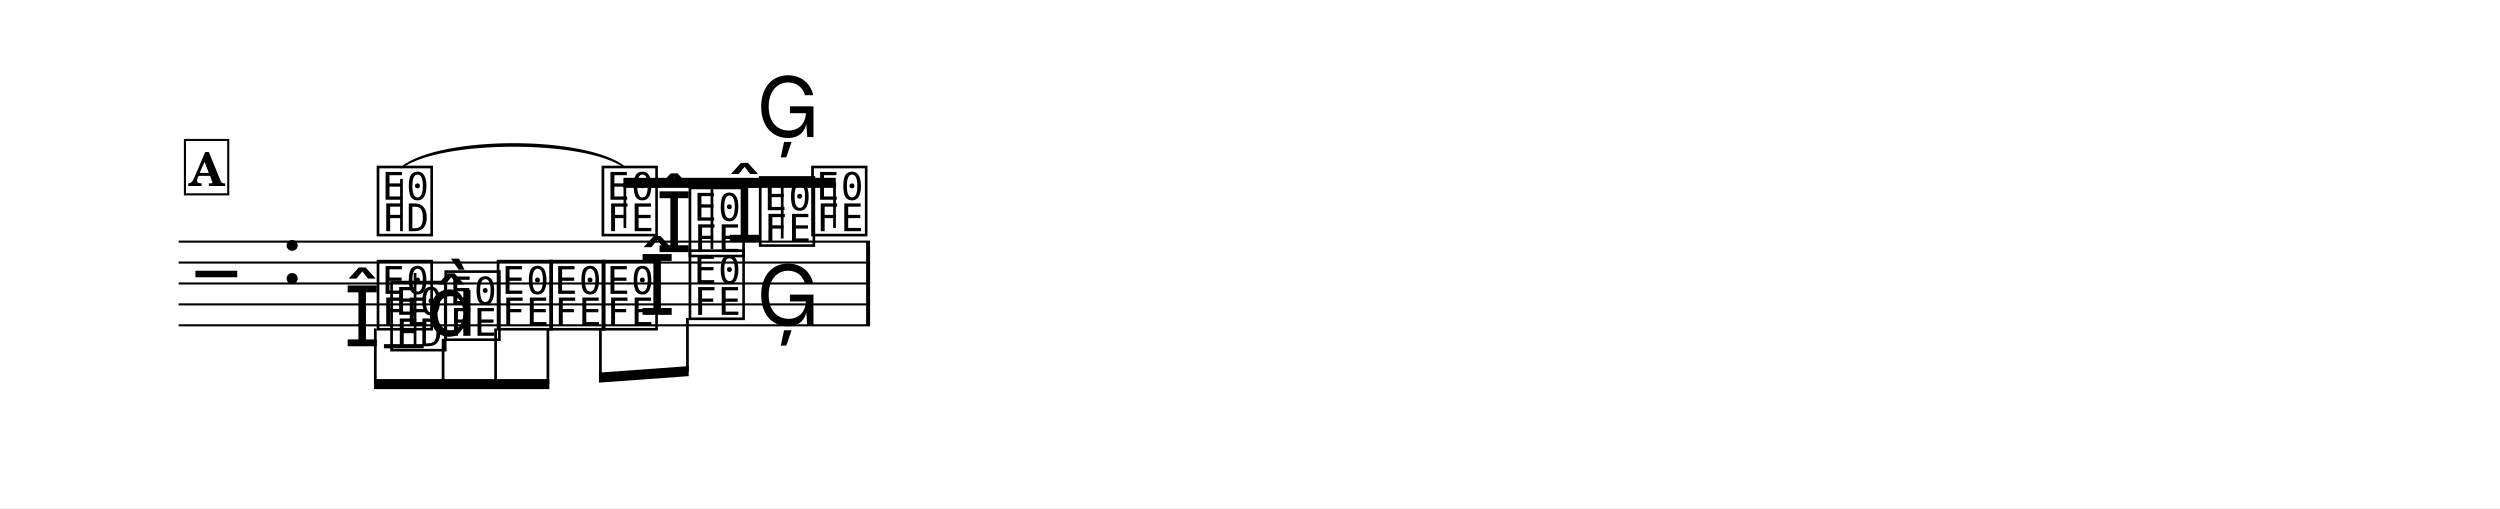
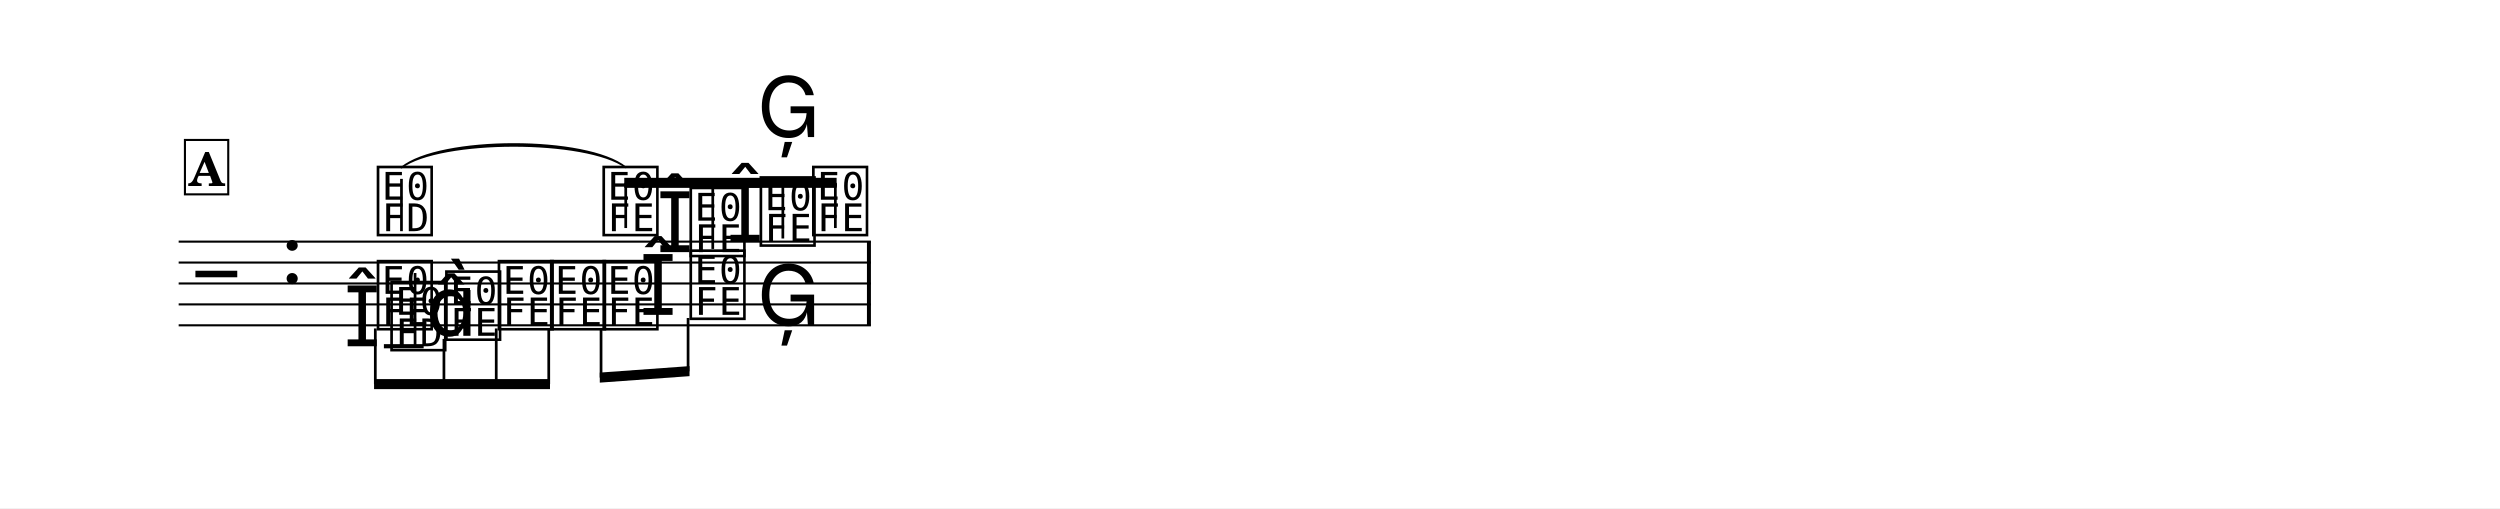
<svg xmlns="http://www.w3.org/2000/svg" width="1195.0" height="242.9" viewBox="0 0 119.50 24.29" font-family="TeX Gyre Schola, serif">
  <style>
  @font-face { font-family: 'Emmentaler'; src: local('Emmentaler'); }
  .music { font-family: 'Emmentaler', serif; }
</style>
  <rect x="0" y="0" width="119.50" height="24.29" fill="#FFFFFF" />
  <g transform="translate(8.54,0.00) scale(1,1)">
-     <line x1="0.00" y1="11.55" x2="33.05" y2="11.55" stroke="#000000" stroke-width="0.100" />
-     <line x1="0.00" y1="12.55" x2="33.05" y2="12.55" stroke="#000000" stroke-width="0.100" />
-     <line x1="0.00" y1="13.55" x2="33.05" y2="13.55" stroke="#000000" stroke-width="0.100" />
-     <line x1="0.00" y1="14.55" x2="33.05" y2="14.55" stroke="#000000" stroke-width="0.100" />
-     <line x1="0.00" y1="15.55" x2="33.05" y2="15.55" stroke="#000000" stroke-width="0.100" />
+     <line x1="0.00" y1="11.55" x2="33.09" y2="11.55" stroke="#000000" stroke-width="0.100" />
+     <line x1="0.00" y1="12.55" x2="33.09" y2="12.55" stroke="#000000" stroke-width="0.100" />
+     <line x1="0.00" y1="13.55" x2="33.09" y2="13.55" stroke="#000000" stroke-width="0.100" />
+     <line x1="0.00" y1="14.55" x2="33.09" y2="14.55" stroke="#000000" stroke-width="0.100" />
+     <line x1="0.00" y1="15.55" x2="33.09" y2="15.55" stroke="#000000" stroke-width="0.100" />
    <text class="music" x="0.80" y="14.55" font-size="4.00"></text>
    <text class="music" x="4.88" y="13.55" font-size="4.00"></text>
    <text class="music" x="9.34" y="11.05" font-size="4.00" data-pos="1307"></text>
    <line x1="10.65" y1="11.05" x2="10.65" y2="8.55" stroke="#000000" stroke-width="0.130" />
-     <text class="music" x="20.09" y="11.05" font-size="4.00" data-pos="1313"></text>
-     <text class="music" x="22.80" y="12.05" font-size="4.00" data-pos="1317"></text>
-     <text class="music" x="24.25" y="12.05" font-size="4.00" data-pos="1317"></text>
-     <text class="music" x="26.16" y="11.55" font-size="4.00" data-pos="1321"></text>
-     <text class="music" x="27.61" y="11.55" font-size="4.00" data-pos="1321"></text>
-     <text class="music" x="30.11" y="11.05" font-size="4.00" data-pos="1325"></text>
+     <text class="music" x="20.13" y="11.05" font-size="4.00" data-pos="1313"></text>
+     <text class="music" x="22.84" y="12.05" font-size="4.00" data-pos="1317"></text>
+     <text class="music" x="24.29" y="12.05" font-size="4.00" data-pos="1317"></text>
+     <text class="music" x="26.19" y="11.55" font-size="4.00" data-pos="1321"></text>
+     <text class="music" x="27.64" y="11.55" font-size="4.00" data-pos="1321"></text>
+     <text class="music" x="30.15" y="11.05" font-size="4.00" data-pos="1325"></text>
    <text class="music" x="9.34" y="15.55" font-size="4.00" data-pos="1331"></text>
-     <text class="music" x="12.58" y="16.05" font-size="4.00" data-pos="1334"></text>
-     <text class="music" x="15.08" y="15.55" font-size="4.00" data-pos="1336"></text>
-     <text class="music" x="17.59" y="15.55" font-size="4.00" data-pos="1338"></text>
-     <text class="music" x="20.09" y="15.55" font-size="4.00" data-pos="1340"></text>
-     <text class="music" x="21.99" y="15.05" font-size="4.00" data-pos="1342"></text>
-     <text class="music" x="24.25" y="15.05" font-size="4.00" data-pos="1342"></text>
-     <text class="music" x="27.61" y="15.55" font-size="4.00" data-pos="1346"></text>
+     <text class="music" x="12.61" y="16.05" font-size="4.00" data-pos="1334"></text>
+     <text class="music" x="15.12" y="15.55" font-size="4.00" data-pos="1336"></text>
+     <text class="music" x="17.62" y="15.55" font-size="4.00" data-pos="1338"></text>
+     <text class="music" x="20.13" y="15.55" font-size="4.00" data-pos="1340"></text>
+     <text class="music" x="22.03" y="15.05" font-size="4.00" data-pos="1342"></text>
+     <text class="music" x="24.29" y="15.05" font-size="4.00" data-pos="1342"></text>
+     <text class="music" x="27.64" y="15.55" font-size="4.00" data-pos="1346"></text>
    <line x1="9.81" y1="16.55" x2="11.71" y2="16.55" stroke="#000000" stroke-width="0.200" />
    <text class="music" x="7.89" y="16.55" font-size="4.00" data-pos="1354"></text>
    <text class="music" x="9.99" y="16.55" font-size="4.00" data-pos="1354"></text>
    <line x1="11.30" y1="16.55" x2="11.30" y2="13.05" stroke="#000000" stroke-width="0.130" />
    <text class="music" x="11.81" y="16.05" font-size="4.00"></text>
-     <text class="music" x="27.61" y="6.55" font-size="4.00" data-pos="1360"></text>
-     <rect x="32.86" y="11.55" width="0.19" height="4.00" data-pos="1326" />
-     <polygon points="21.26,8.50 31.41,8.50 31.41,8.98 21.26,8.98" />
-     <line x1="21.33" y1="10.90" x2="21.33" y2="8.74" stroke="#000000" stroke-width="0.130" />
-     <line x1="25.49" y1="11.90" x2="25.49" y2="8.74" stroke="#000000" stroke-width="0.130" />
-     <line x1="28.85" y1="11.40" x2="28.85" y2="8.74" stroke="#000000" stroke-width="0.130" />
-     <line x1="31.35" y1="10.90" x2="31.35" y2="8.74" stroke="#000000" stroke-width="0.130" />
-     <polygon points="9.34,18.12 17.72,18.12 17.72,18.60 9.34,18.60" />
+     <text class="music" x="27.64" y="6.55" font-size="4.00" data-pos="1360"></text>
+     <rect x="32.90" y="11.55" width="0.19" height="4.00" data-pos="1326" />
+     <polygon points="21.30,8.50 31.45,8.50 31.45,8.98 21.30,8.98" />
+     <line x1="21.37" y1="10.90" x2="21.37" y2="8.74" stroke="#000000" stroke-width="0.130" />
+     <line x1="25.53" y1="11.90" x2="25.53" y2="8.74" stroke="#000000" stroke-width="0.130" />
+     <line x1="28.88" y1="11.40" x2="28.88" y2="8.74" stroke="#000000" stroke-width="0.130" />
+     <line x1="31.39" y1="10.90" x2="31.39" y2="8.74" stroke="#000000" stroke-width="0.130" />
+     <polygon points="9.34,18.12 17.75,18.12 17.75,18.60 9.34,18.60" />
    <line x1="9.40" y1="15.70" x2="9.40" y2="18.36" stroke="#000000" stroke-width="0.130" />
-     <line x1="12.64" y1="16.20" x2="12.64" y2="18.36" stroke="#000000" stroke-width="0.130" />
-     <line x1="15.15" y1="15.70" x2="15.15" y2="18.36" stroke="#000000" stroke-width="0.130" />
-     <line x1="17.65" y1="15.70" x2="17.65" y2="18.36" stroke="#000000" stroke-width="0.130" />
-     <polygon points="20.09,17.81 24.38,17.50 24.38,17.98 20.09,18.29" />
-     <line x1="20.16" y1="15.70" x2="20.16" y2="18.05" stroke="#000000" stroke-width="0.130" />
-     <line x1="24.32" y1="15.20" x2="24.32" y2="17.75" stroke="#000000" stroke-width="0.130" />
-     <path d="M 10.65,8.01 C 12.50,6.51 19.48,6.51 21.33,8.00 C 19.48,6.63 12.50,6.63 10.65,8.01 Z" stroke="#000000" stroke-width="0.08" stroke-linecap="round" stroke-linejoin="round" data-pos="1311" />
+     <line x1="12.68" y1="16.20" x2="12.68" y2="18.36" stroke="#000000" stroke-width="0.130" />
+     <line x1="15.18" y1="15.70" x2="15.18" y2="18.36" stroke="#000000" stroke-width="0.130" />
+     <line x1="17.69" y1="15.70" x2="17.69" y2="18.36" stroke="#000000" stroke-width="0.130" />
+     <polygon points="20.13,17.81 24.42,17.50 24.42,17.98 20.13,18.29" />
+     <line x1="20.19" y1="15.70" x2="20.19" y2="18.05" stroke="#000000" stroke-width="0.130" />
+     <line x1="24.35" y1="15.20" x2="24.35" y2="17.75" stroke="#000000" stroke-width="0.130" />
+     <path d="M 10.65,8.01 C 12.50,6.51 19.51,6.51 21.37,8.00 C 19.51,6.63 12.50,6.63 10.65,8.01 Z" stroke="#000000" stroke-width="0.08" stroke-linecap="round" stroke-linejoin="round" data-pos="1311" />
    <rect x="0.30" y="6.69" width="2.07" height="2.60" fill="#FFFFFF" stroke="#000000" stroke-width="0.100" data-pos="1287" />
    <text x="1.34" y="8.89" font-size="2.20" font-weight="bold" text-anchor="middle" data-pos="1287">A</text>
  </g>
</svg>
